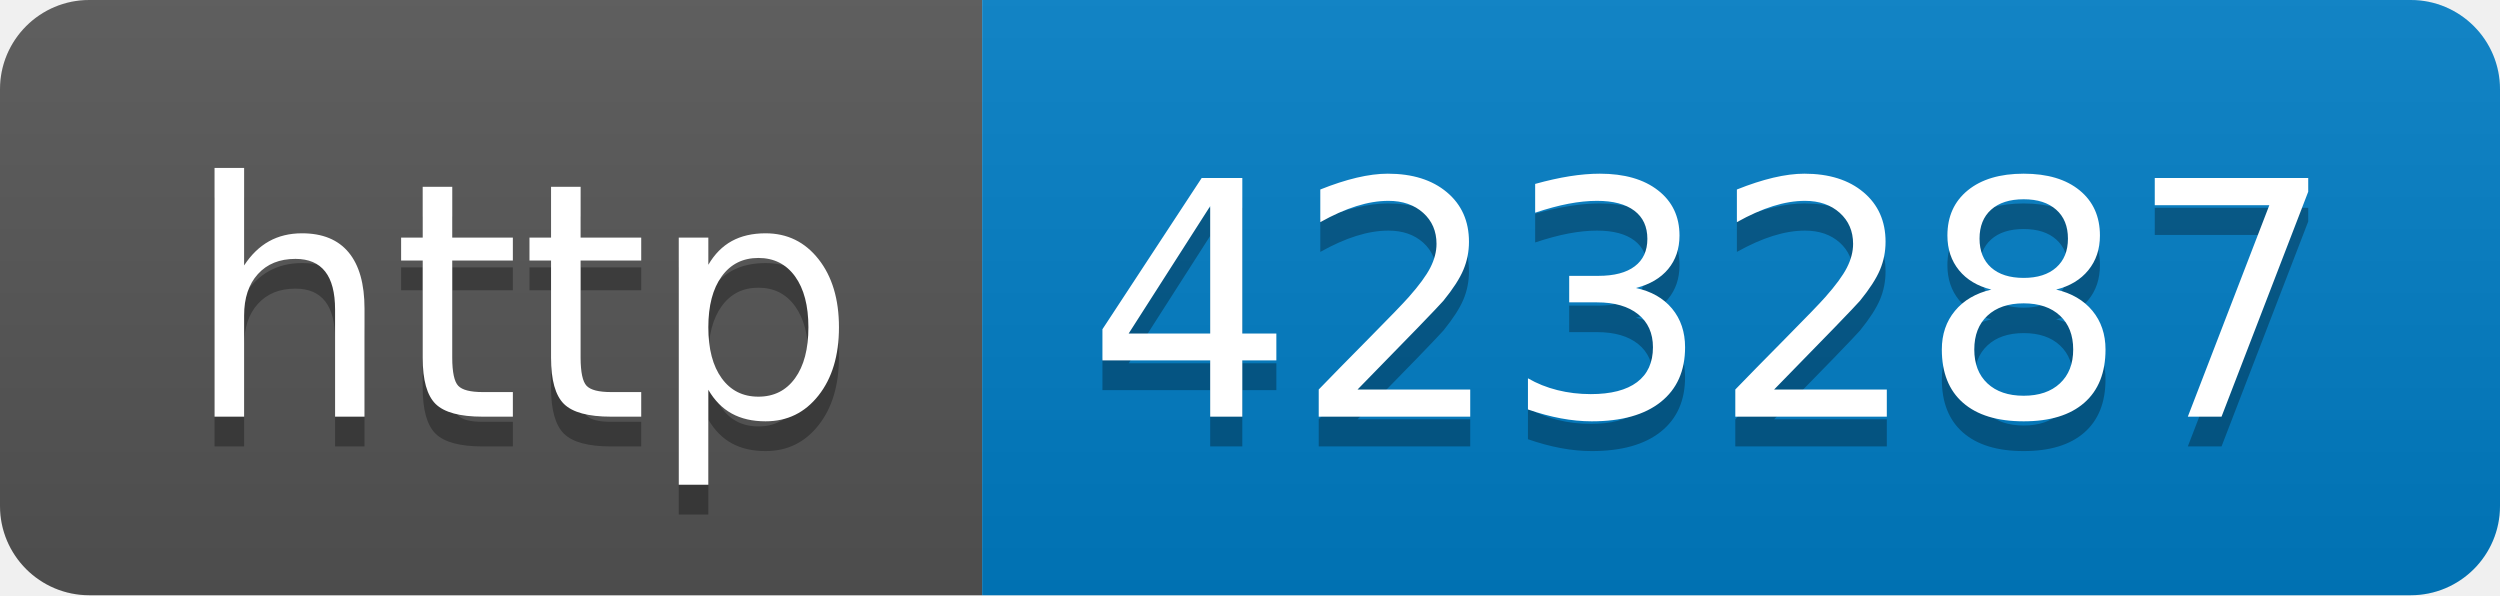
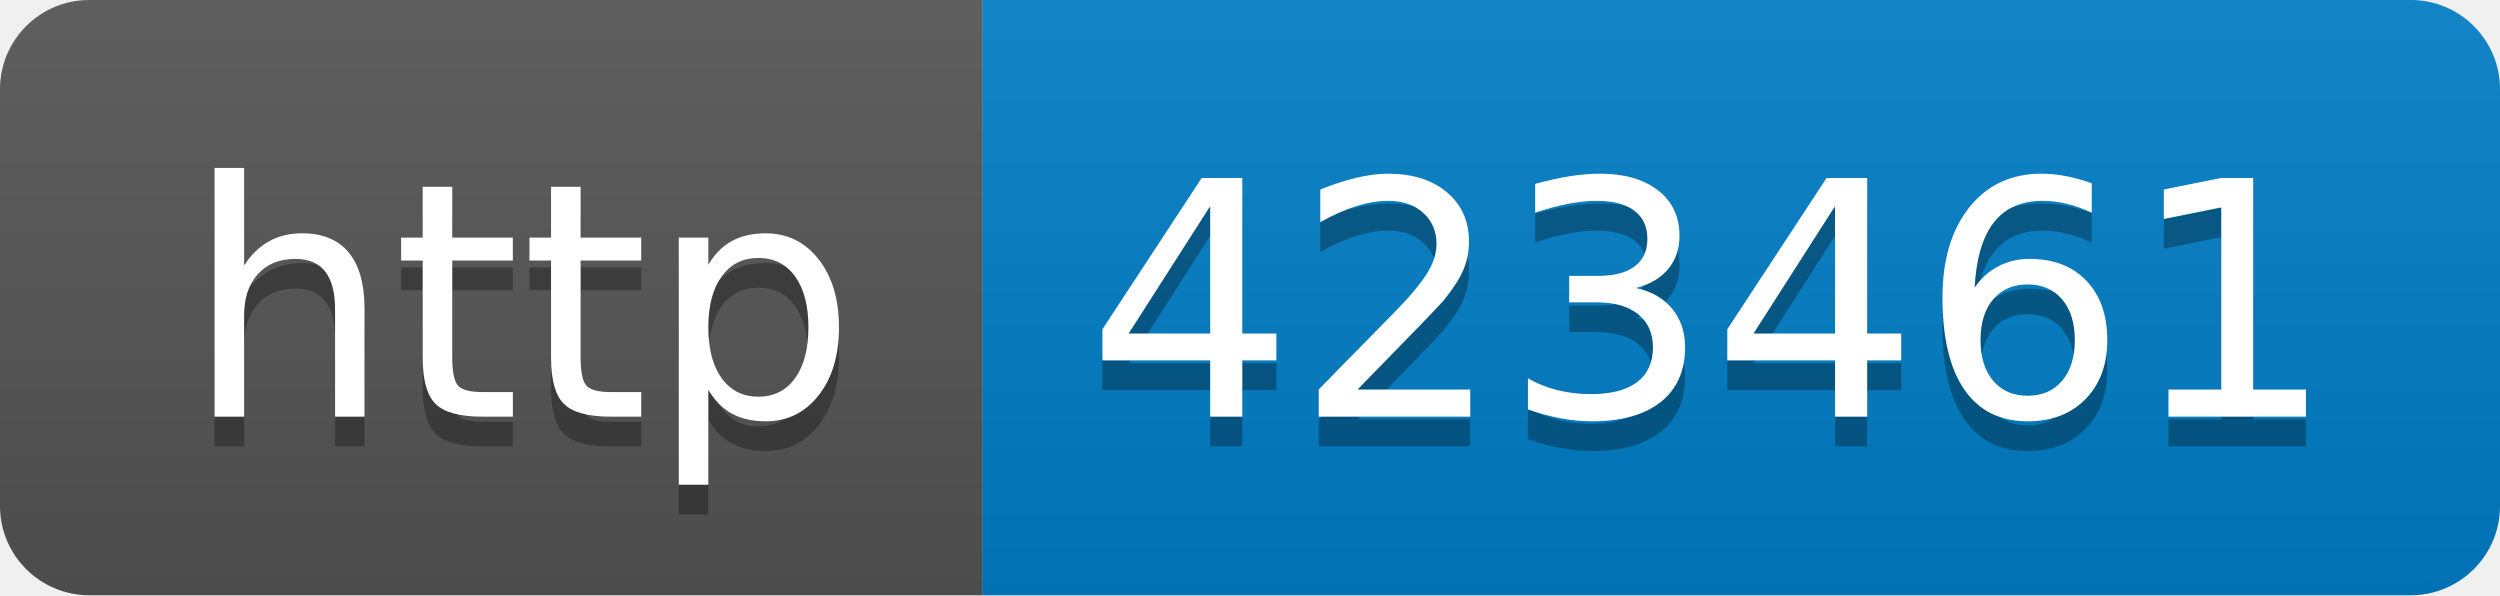
- <svg xmlns="http://www.w3.org/2000/svg" width="84" height="20" role="img" aria-label="http: 423287">
+ <svg xmlns="http://www.w3.org/2000/svg" width="84" height="20" role="img" aria-label="http: 423461">
  <linearGradient id="s" x2="0" y2="100%">
    <stop offset="0" stop-color="#bbb" stop-opacity=".1" />
    <stop offset="1" stop-opacity=".1" />
  </linearGradient>
  <clipPath id="r">
    <rect width="84" height="20" rx="3" fill="#fff" />
  </clipPath>
  <g clip-path="url(#r)">
    <rect width="33" height="20" fill="#555" />
    <rect x="33" width="51" height="20" fill="#007ec6" />
    <rect width="84" height="20" fill="url(#s)" />
  </g>
  <g fill="#fff" text-anchor="middle" font-family="Verdana,Geneva,DejaVu Sans,sans-serif" text-rendering="geometricPrecision" font-size="110">
    <text aria-hidden="true" x="175" y="150" fill="#010101" fill-opacity=".3" transform="scale(.1)" textLength="230">http</text>
    <text x="175" y="140" transform="scale(.1)" fill="#fff" textLength="230">http</text>
-     <text aria-hidden="true" x="575" y="150" fill="#010101" fill-opacity=".3" transform="scale(.1)" textLength="410">423287</text>
-     <text x="575" y="140" transform="scale(.1)" fill="#fff" textLength="410">423287</text>
+     <text aria-hidden="true" x="575" y="150" fill="#010101" fill-opacity=".3" transform="scale(.1)" textLength="410">423461</text>
+     <text x="575" y="140" transform="scale(.1)" fill="#fff" textLength="410">423461</text>
  </g>
</svg>
